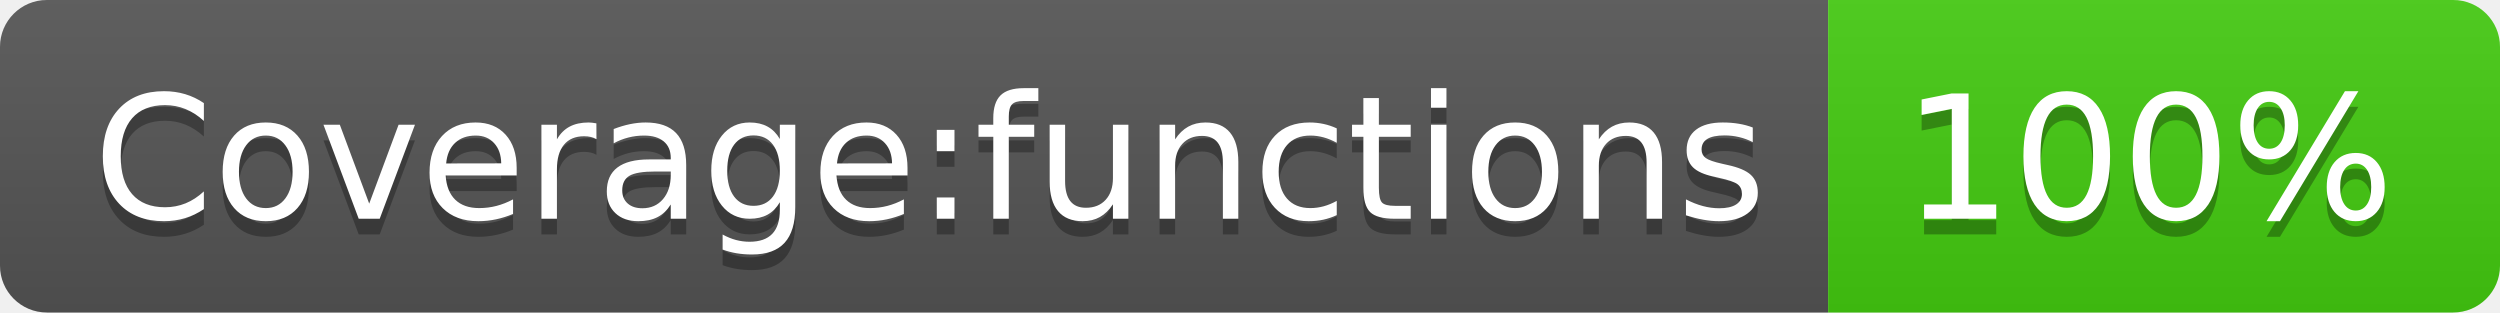
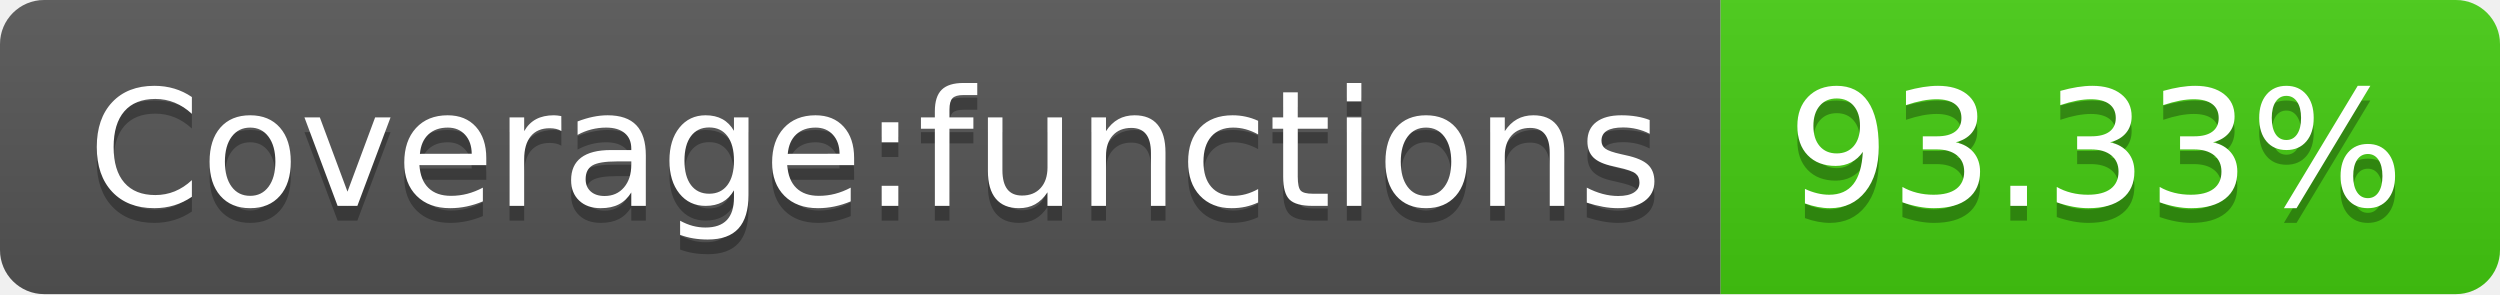
- <svg xmlns="http://www.w3.org/2000/svg" width="160" height="20" role="img" aria-label="Coverage:functions: 100%">
+ <svg xmlns="http://www.w3.org/2000/svg" width="170" height="20" role="img" aria-label="Coverage:functions: 93.33%">
  <linearGradient id="s" x2="0" y2="100%">
    <stop offset="0" stop-color="#bbb" stop-opacity=".1" />
    <stop offset="1" stop-opacity=".1" />
  </linearGradient>
  <clipPath id="r">
-     <rect width="160" height="20" rx="3" fill="#fff" />
+     <rect width="170" height="20" rx="3" fill="#fff" />
  </clipPath>
  <g clip-path="url(#r)">
    <rect width="117" height="20" fill="#555" />
-     <rect x="117" width="43" height="20" fill="#4c1" />
-     <rect width="160" height="20" fill="url(#s)" />
+     <rect x="117" width="53" height="20" fill="#4c1" />
+     <rect width="170" height="20" fill="url(#s)" />
  </g>
  <g fill="#fff" text-anchor="middle" font-family="Verdana,Geneva,DejaVu Sans,sans-serif" text-rendering="geometricPrecision" font-size="110">
    <text aria-hidden="true" x="595" y="150" fill="#010101" fill-opacity=".3" transform="scale(.1)" textLength="1070">Coverage:functions</text>
    <text x="595" y="140" transform="scale(.1)" fill="#fff" textLength="1070">Coverage:functions</text>
-     <text aria-hidden="true" x="1375" y="150" fill="#010101" fill-opacity=".3" transform="scale(.1)" textLength="330">100%</text>
-     <text x="1375" y="140" transform="scale(.1)" fill="#fff" textLength="330">100%</text>
+     <text aria-hidden="true" x="1425" y="150" fill="#010101" fill-opacity=".3" transform="scale(.1)" textLength="430">93.33%</text>
+     <text x="1425" y="140" transform="scale(.1)" fill="#fff" textLength="430">93.33%</text>
  </g>
</svg>
